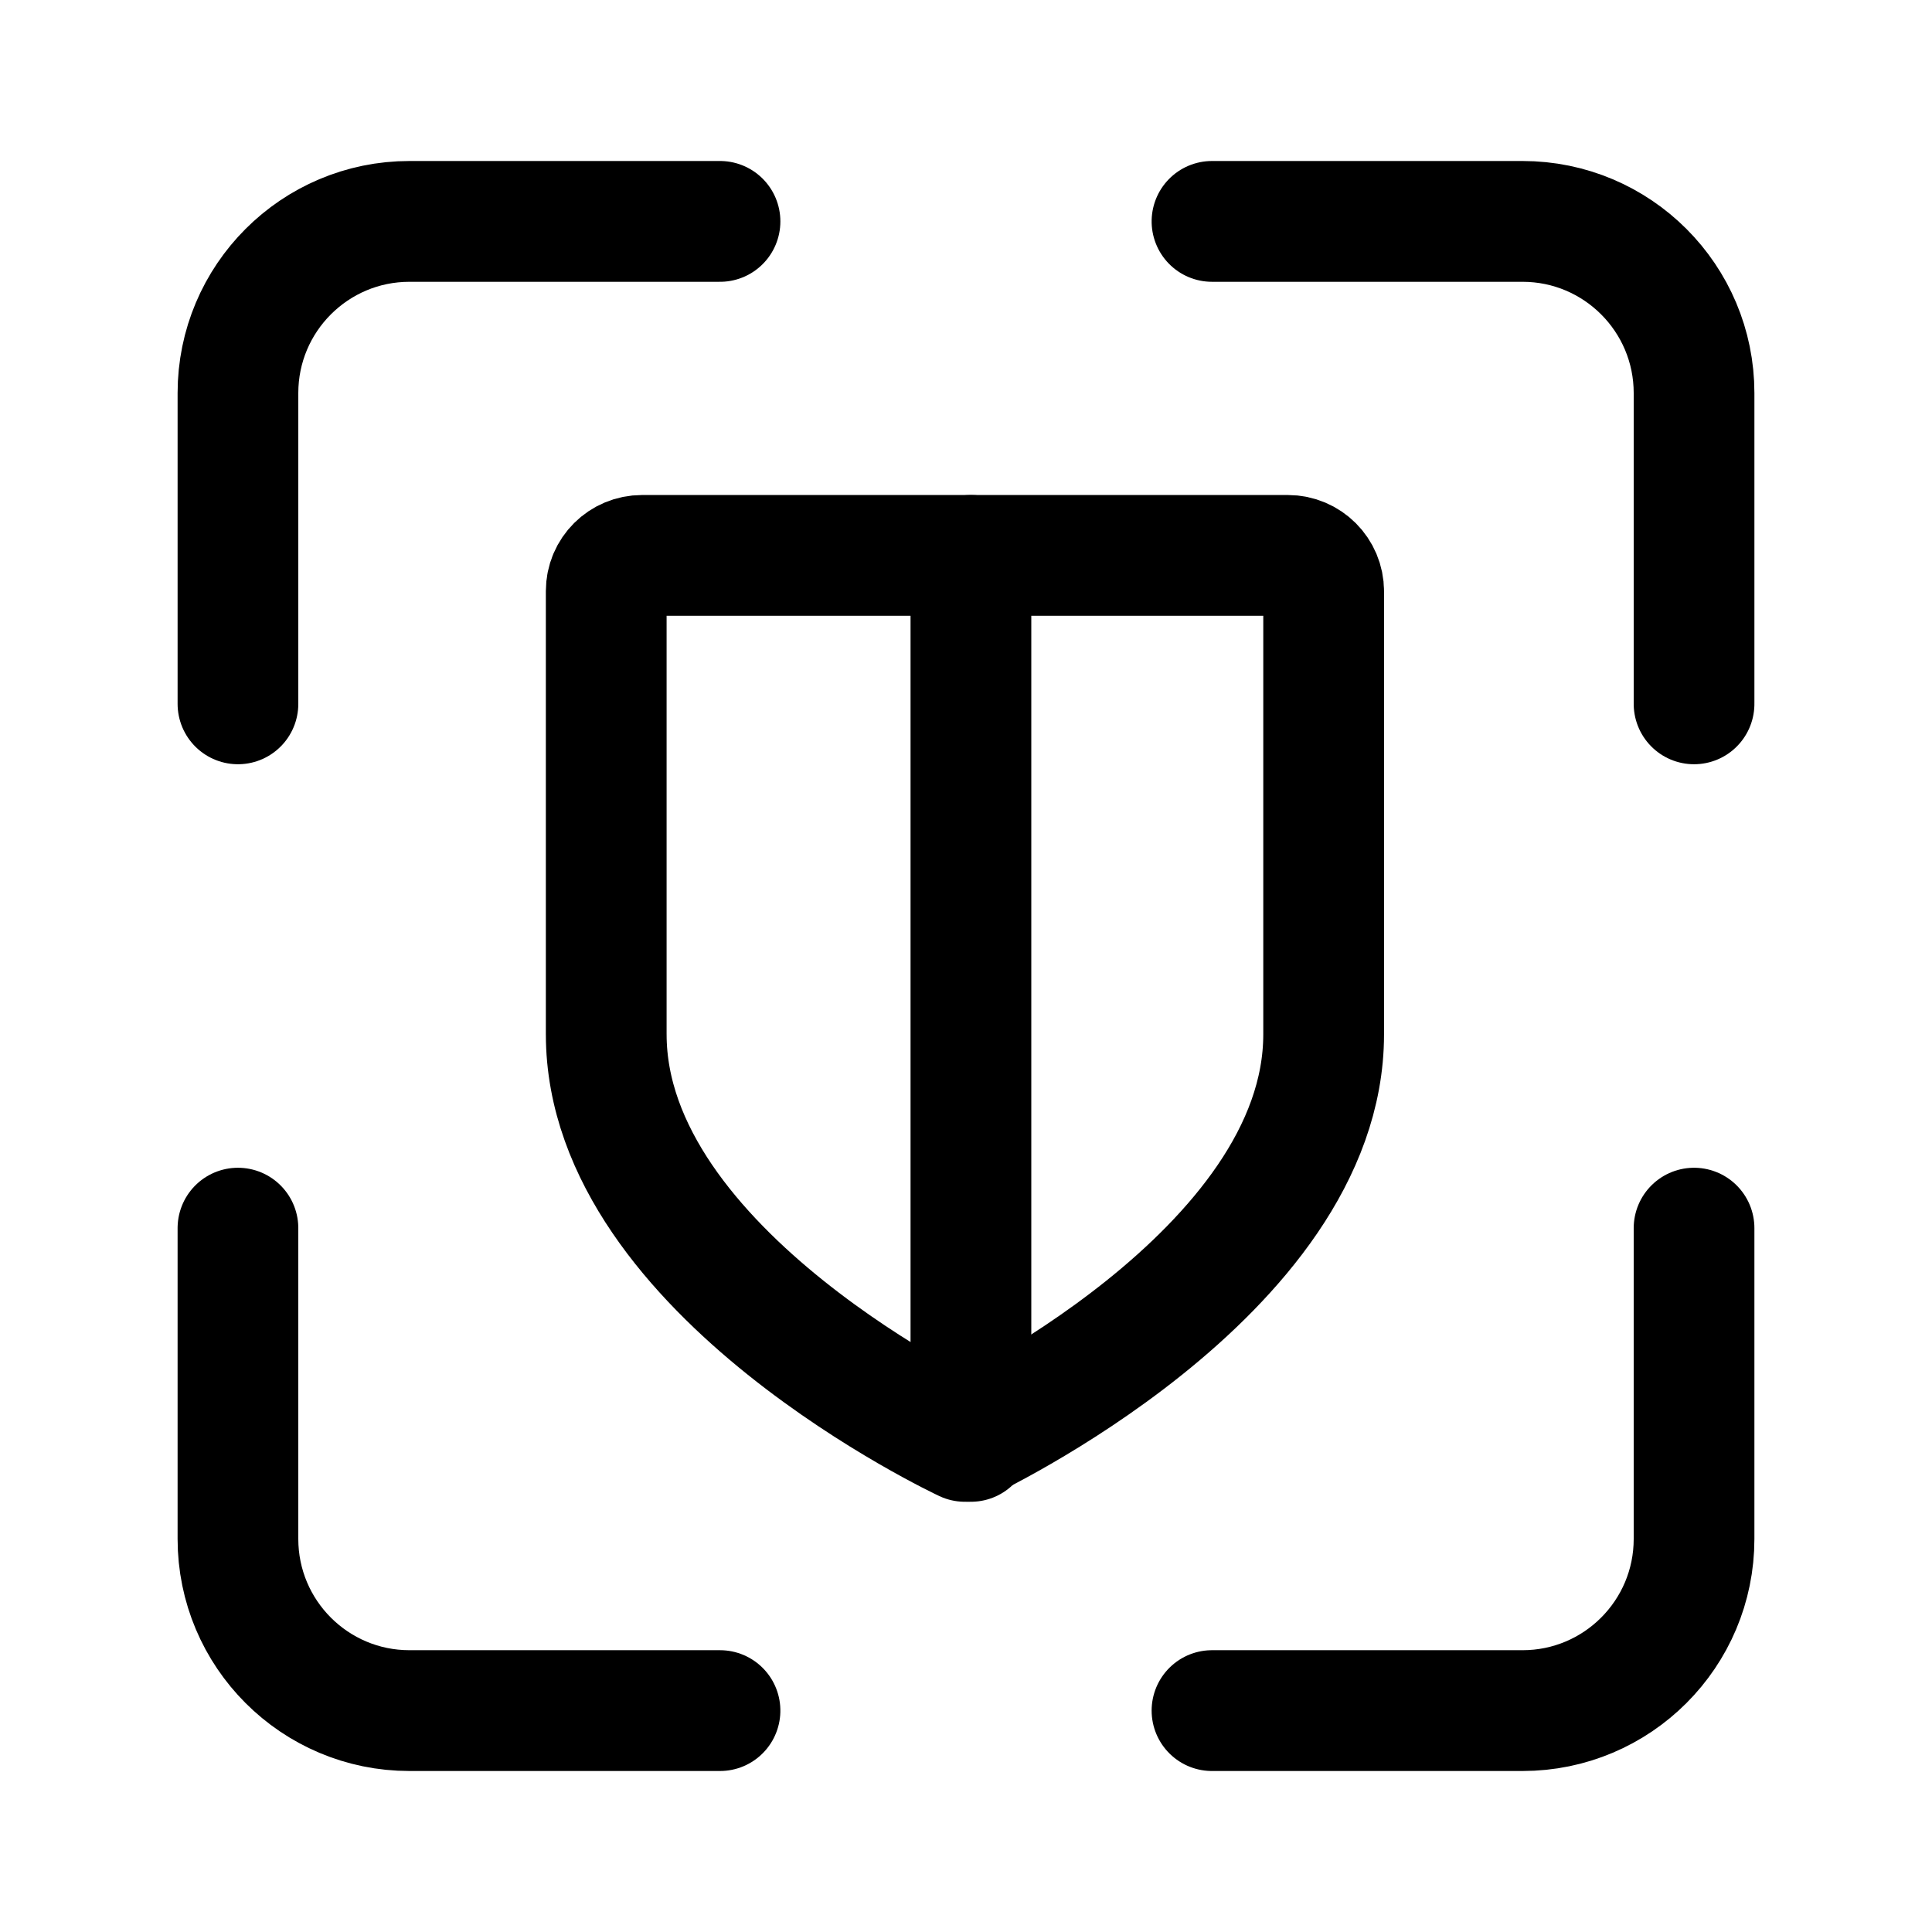
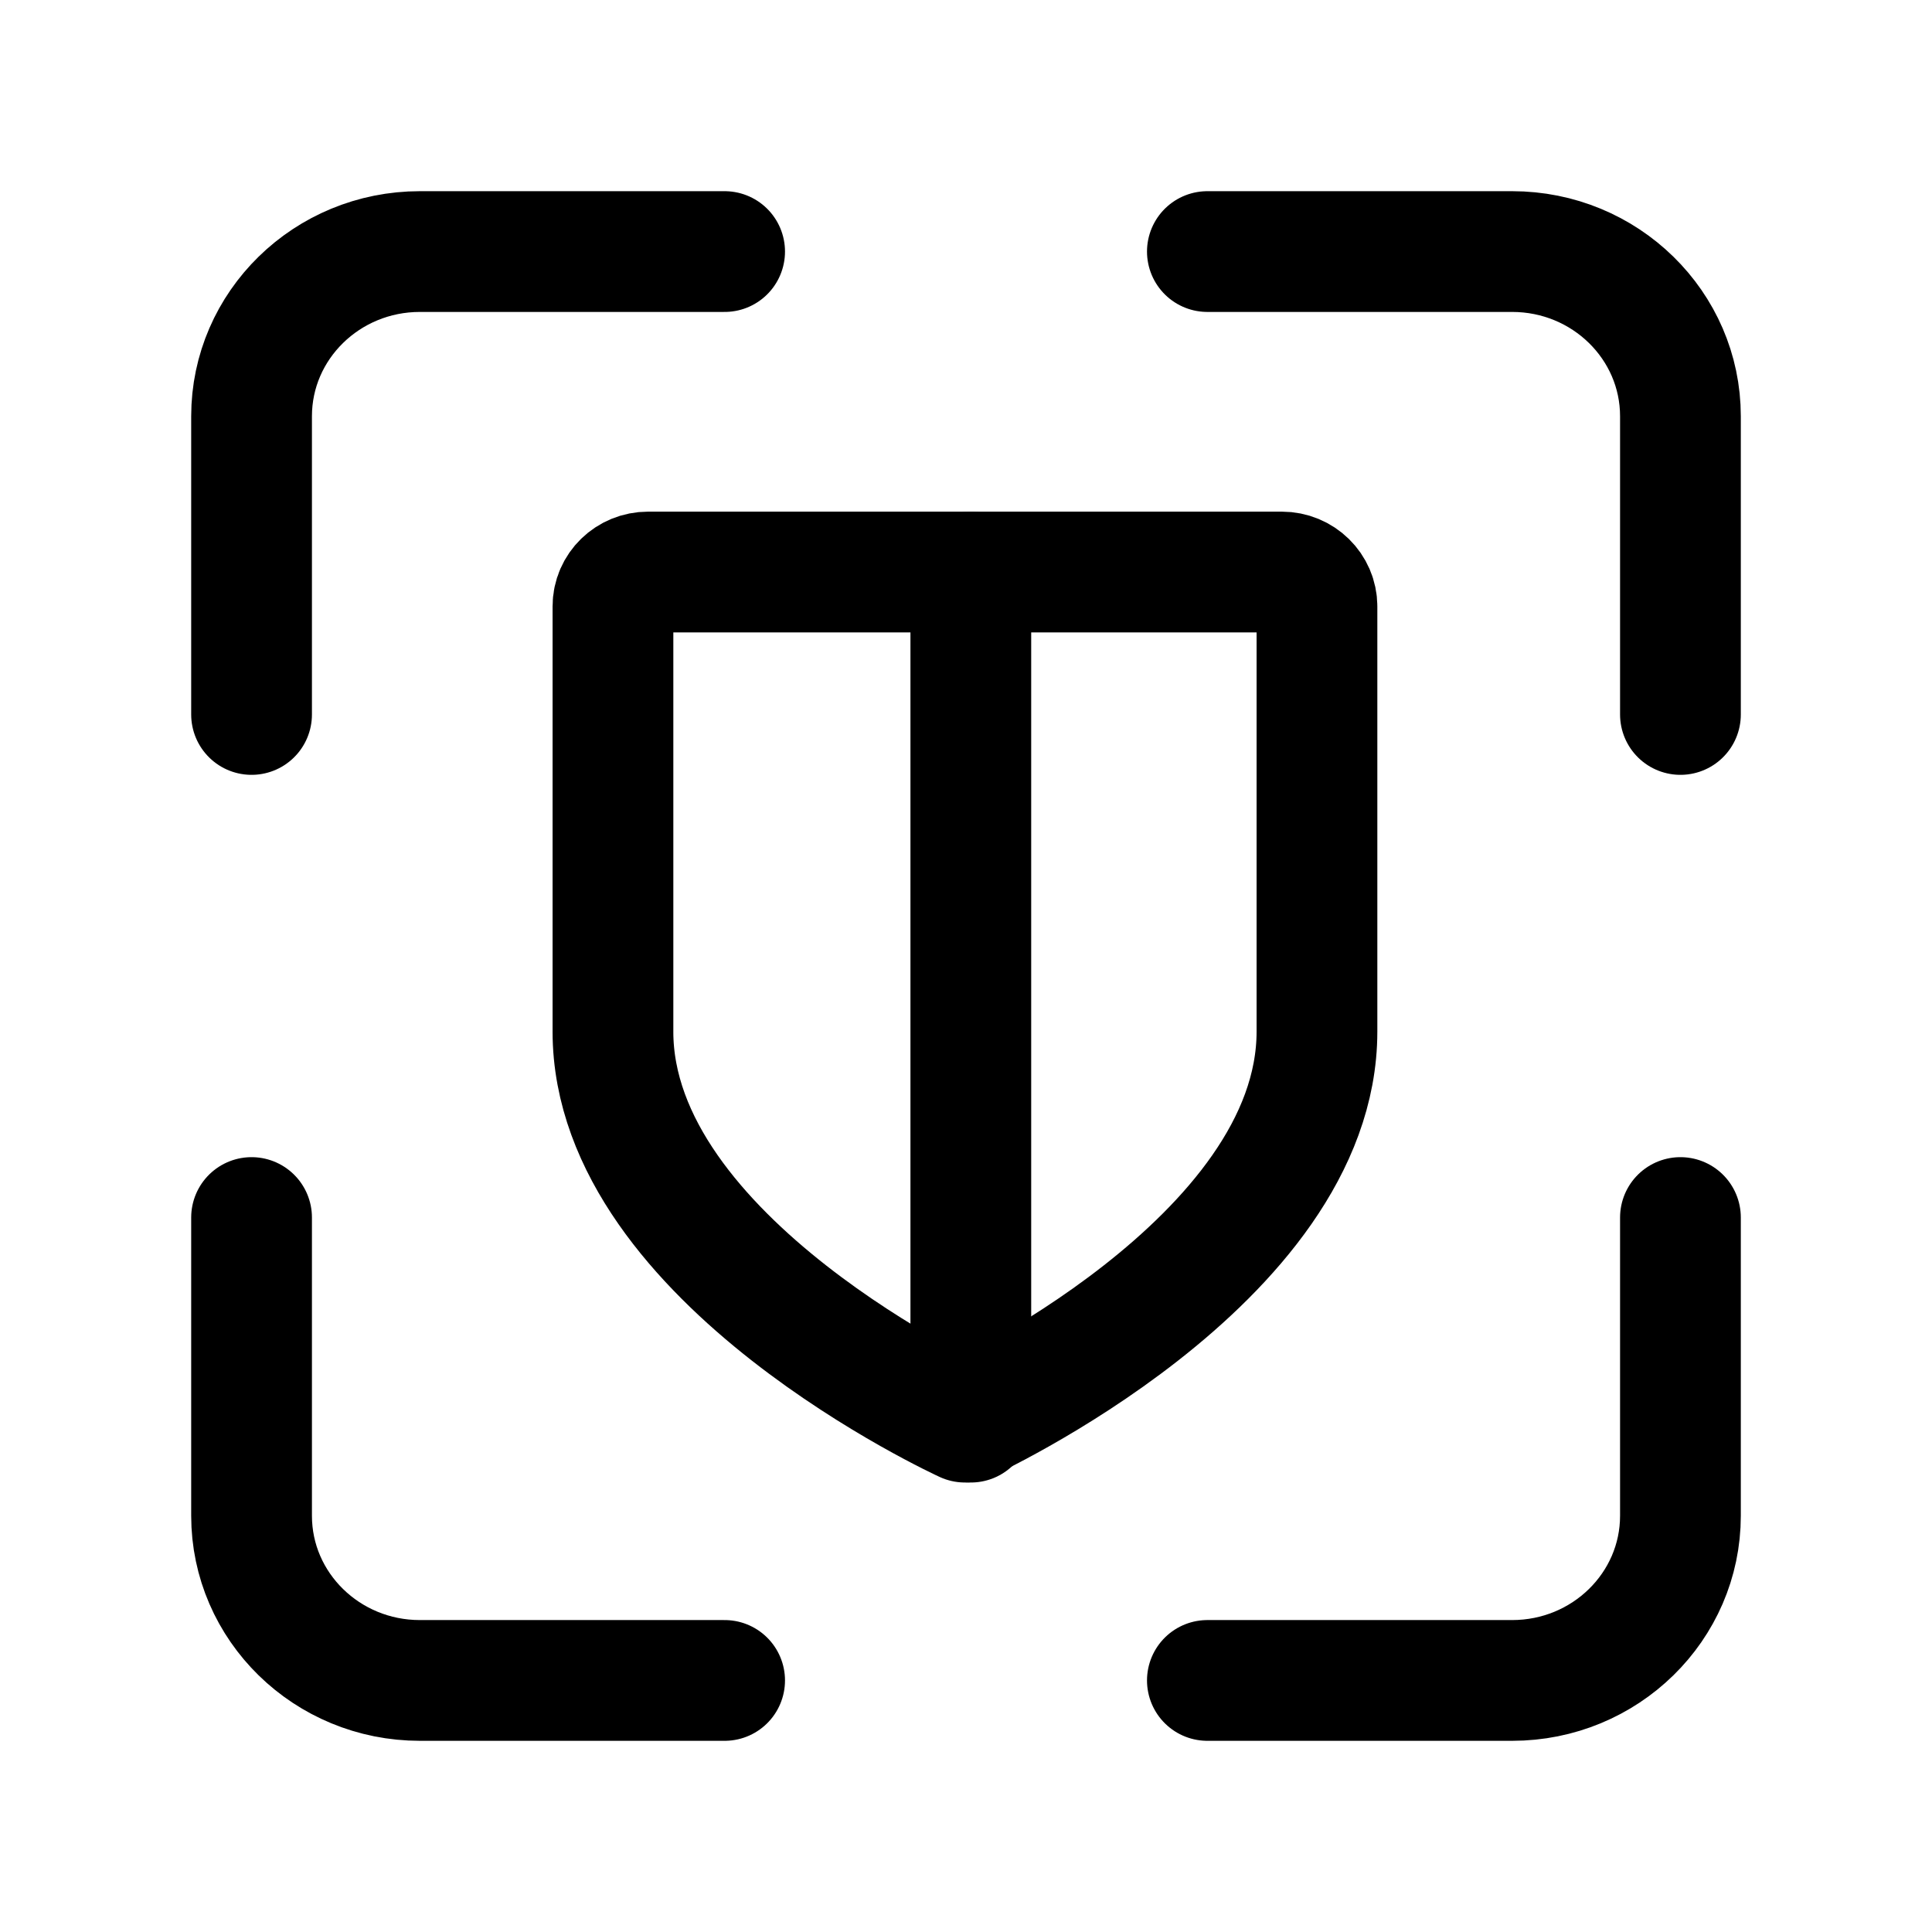
<svg xmlns="http://www.w3.org/2000/svg" width="192" height="192" fill="none" stroke="#000" stroke-linecap="round" stroke-width="12" viewBox="0 0 192 192" version="1.1" id="svg2" xml:space="preserve">
  <defs id="defs2" />
-   <path stroke-linejoin="round" d="M 131.543,102.788 V 58.763 c 0,-1.971 -1.596,-3.57 -3.565,-3.57 H 63.811 c -1.969,0 -3.565,1.581 -3.565,3.552 v 44.044 m 71.297,0 c 0,23.798 -35.648,40.456 -35.648,40.456 0,0 -35.648,-16.658 -35.648,-40.456" id="path1" style="stroke-width:12" />
-   <path d="M 96.489,55.193 V 143.244" id="path2" style="stroke-width:12" />
-   <path style="fill:none;stroke:#000000;stroke-width:13.491;stroke-linecap:round;stroke-linejoin:round;stroke-miterlimit:32;stroke-dasharray:none;stroke-dashoffset:0;paint-order:stroke fill markers" d="M 8.943,63.034 V 28.326 A 19.172,19.172 135 0 1 28.115,9.154 H 62.823" id="path13" transform="matrix(0.8891467,0,0,0.8898431,15.69556,13.85661)" />
-   <path style="fill:none;stroke:#000000;stroke-width:13.491;stroke-linecap:round;stroke-linejoin:round;stroke-miterlimit:32;stroke-dasharray:none;stroke-dashoffset:0;paint-order:stroke fill markers" d="M 8.943,63.034 V 28.326 A 19.172,19.172 135 0 1 28.115,9.154 H 62.823" id="path14" transform="matrix(0,0.8898431,-0.8891467,0,176.4923,14.04452)" />
-   <path style="fill:none;stroke:#000000;stroke-width:13.491;stroke-linecap:round;stroke-linejoin:round;stroke-miterlimit:32;stroke-dasharray:none;stroke-dashoffset:0;paint-order:stroke fill markers" d="M 8.943,63.034 V 28.326 A 19.172,19.172 135 0 1 28.115,9.154 H 62.823" id="path15" transform="matrix(-0.8891467,0,0,-0.8898431,176.3045,178.1434)" />
-   <path style="fill:none;stroke:#000000;stroke-width:13.491;stroke-linecap:round;stroke-linejoin:round;stroke-miterlimit:32;stroke-dasharray:none;stroke-dashoffset:0;paint-order:stroke fill markers" d="M 8.943,63.034 V 28.326 A 19.172,19.172 135 0 1 28.115,9.154 H 62.823" id="path17" transform="matrix(0,-0.8898431,0.8891467,0,15.50771,177.9555)" />
+   <path stroke-linejoin="round" d="M 130.878,102.513 V 60.271 c 0,-1.892 -1.566,-3.425 -3.498,-3.425 H 64.413 c -1.932,0 -3.498,1.517 -3.498,3.408 v 42.259 m 69.963,0 c 0,22.834 -34.982,38.817 -34.982,38.817 0,0 -34.982,-15.984 -34.982,-38.817" id="path1" style="stroke-width:12" />
+   <path d="M 96.479,56.846 V 141.331" id="path2" style="stroke-width:12" />
+   <path style="fill:none;stroke:#000000;stroke-width:12;stroke-linecap:round;stroke-linejoin:round;stroke-miterlimit:32;stroke-dasharray:none;stroke-dashoffset:0;paint-order:stroke fill markers" d="m 25,71.003 v -29.634 A 16.728,16.369 0 0 1 41.728,25 h 30.284" id="path13" />
+   <path style="fill:none;stroke:#000000;stroke-width:12;stroke-linecap:round;stroke-linejoin:round;stroke-miterlimit:32;stroke-dasharray:none;stroke-dashoffset:0;paint-order:stroke fill markers" d="m 119.988,25 h 30.284 a 16.728,16.369 0 0 1 16.728,16.369 v 29.634" id="path14" />
+   <path style="fill:none;stroke:#000000;stroke-width:12;stroke-linecap:round;stroke-linejoin:round;stroke-miterlimit:32;stroke-dasharray:none;stroke-dashoffset:0;paint-order:stroke fill markers" d="m 167,120.997 v 29.634 a 16.728,16.369 0 0 1 -16.728,16.369 h -30.284" id="path15" />
+   <path style="fill:none;stroke:#000000;stroke-width:12;stroke-linecap:round;stroke-linejoin:round;stroke-miterlimit:32;stroke-dasharray:none;stroke-dashoffset:0;paint-order:stroke fill markers" d="M 72.012,167 H 41.728 A 16.728,16.369 0 0 1 25,150.631 v -29.634" id="path17" />
</svg>
